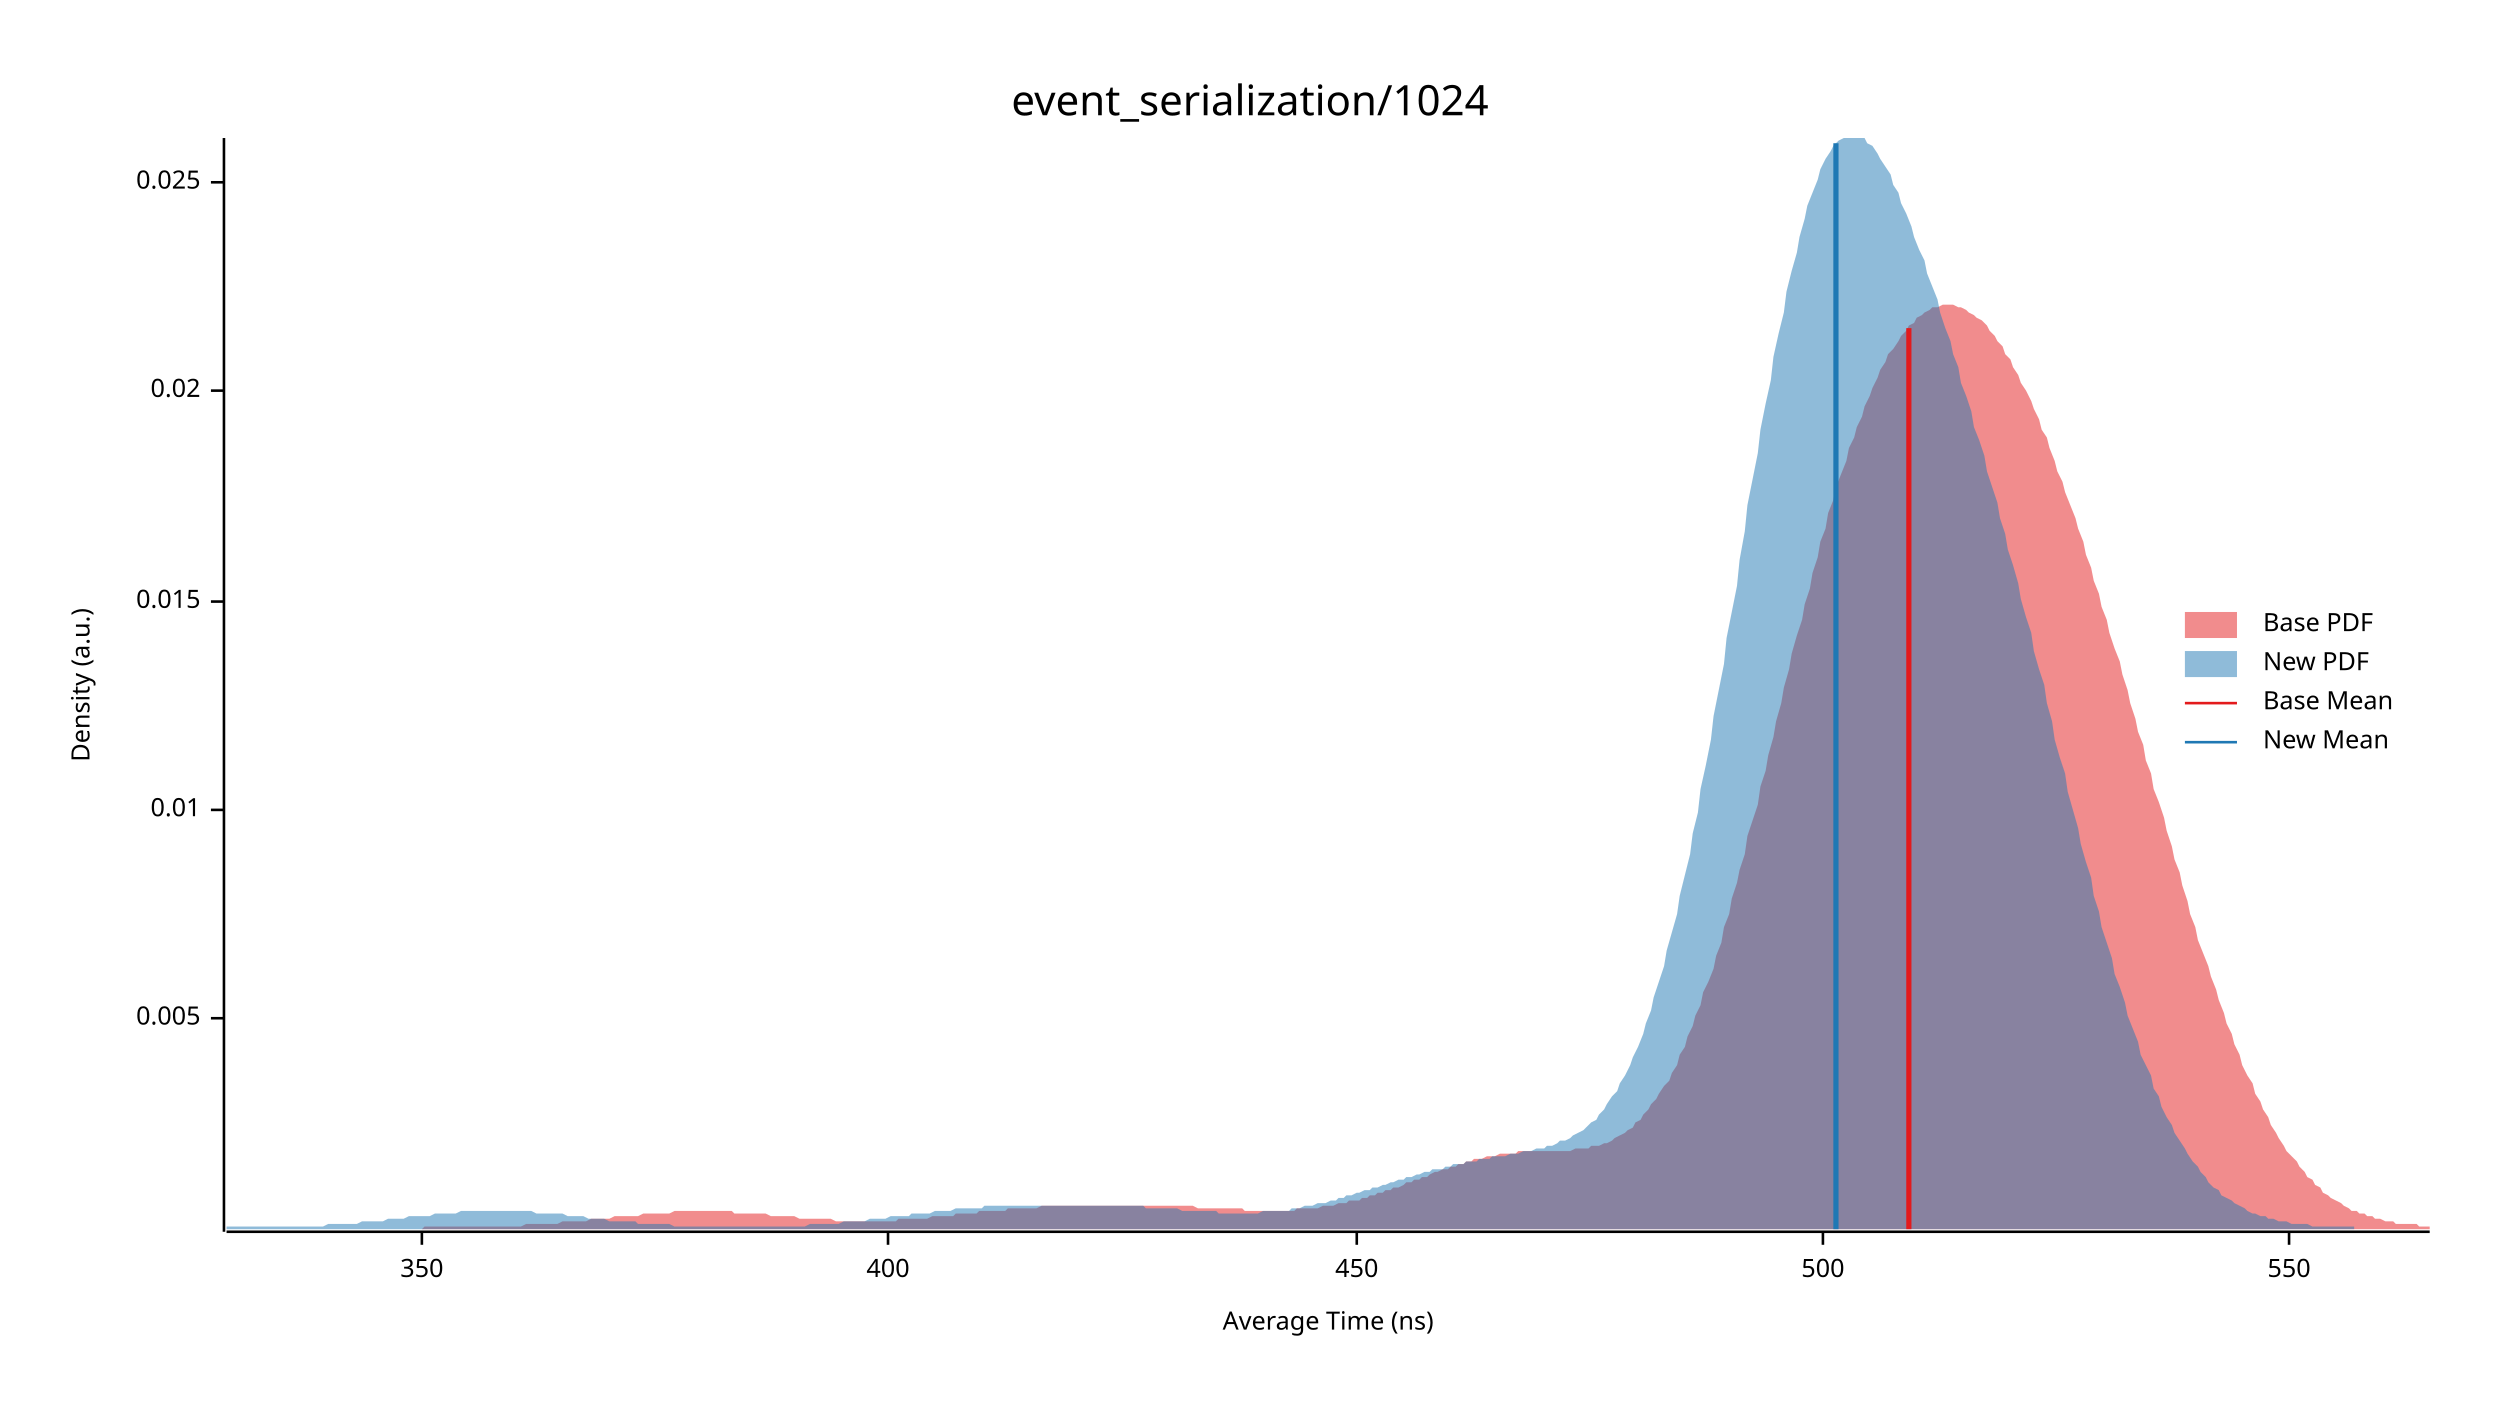
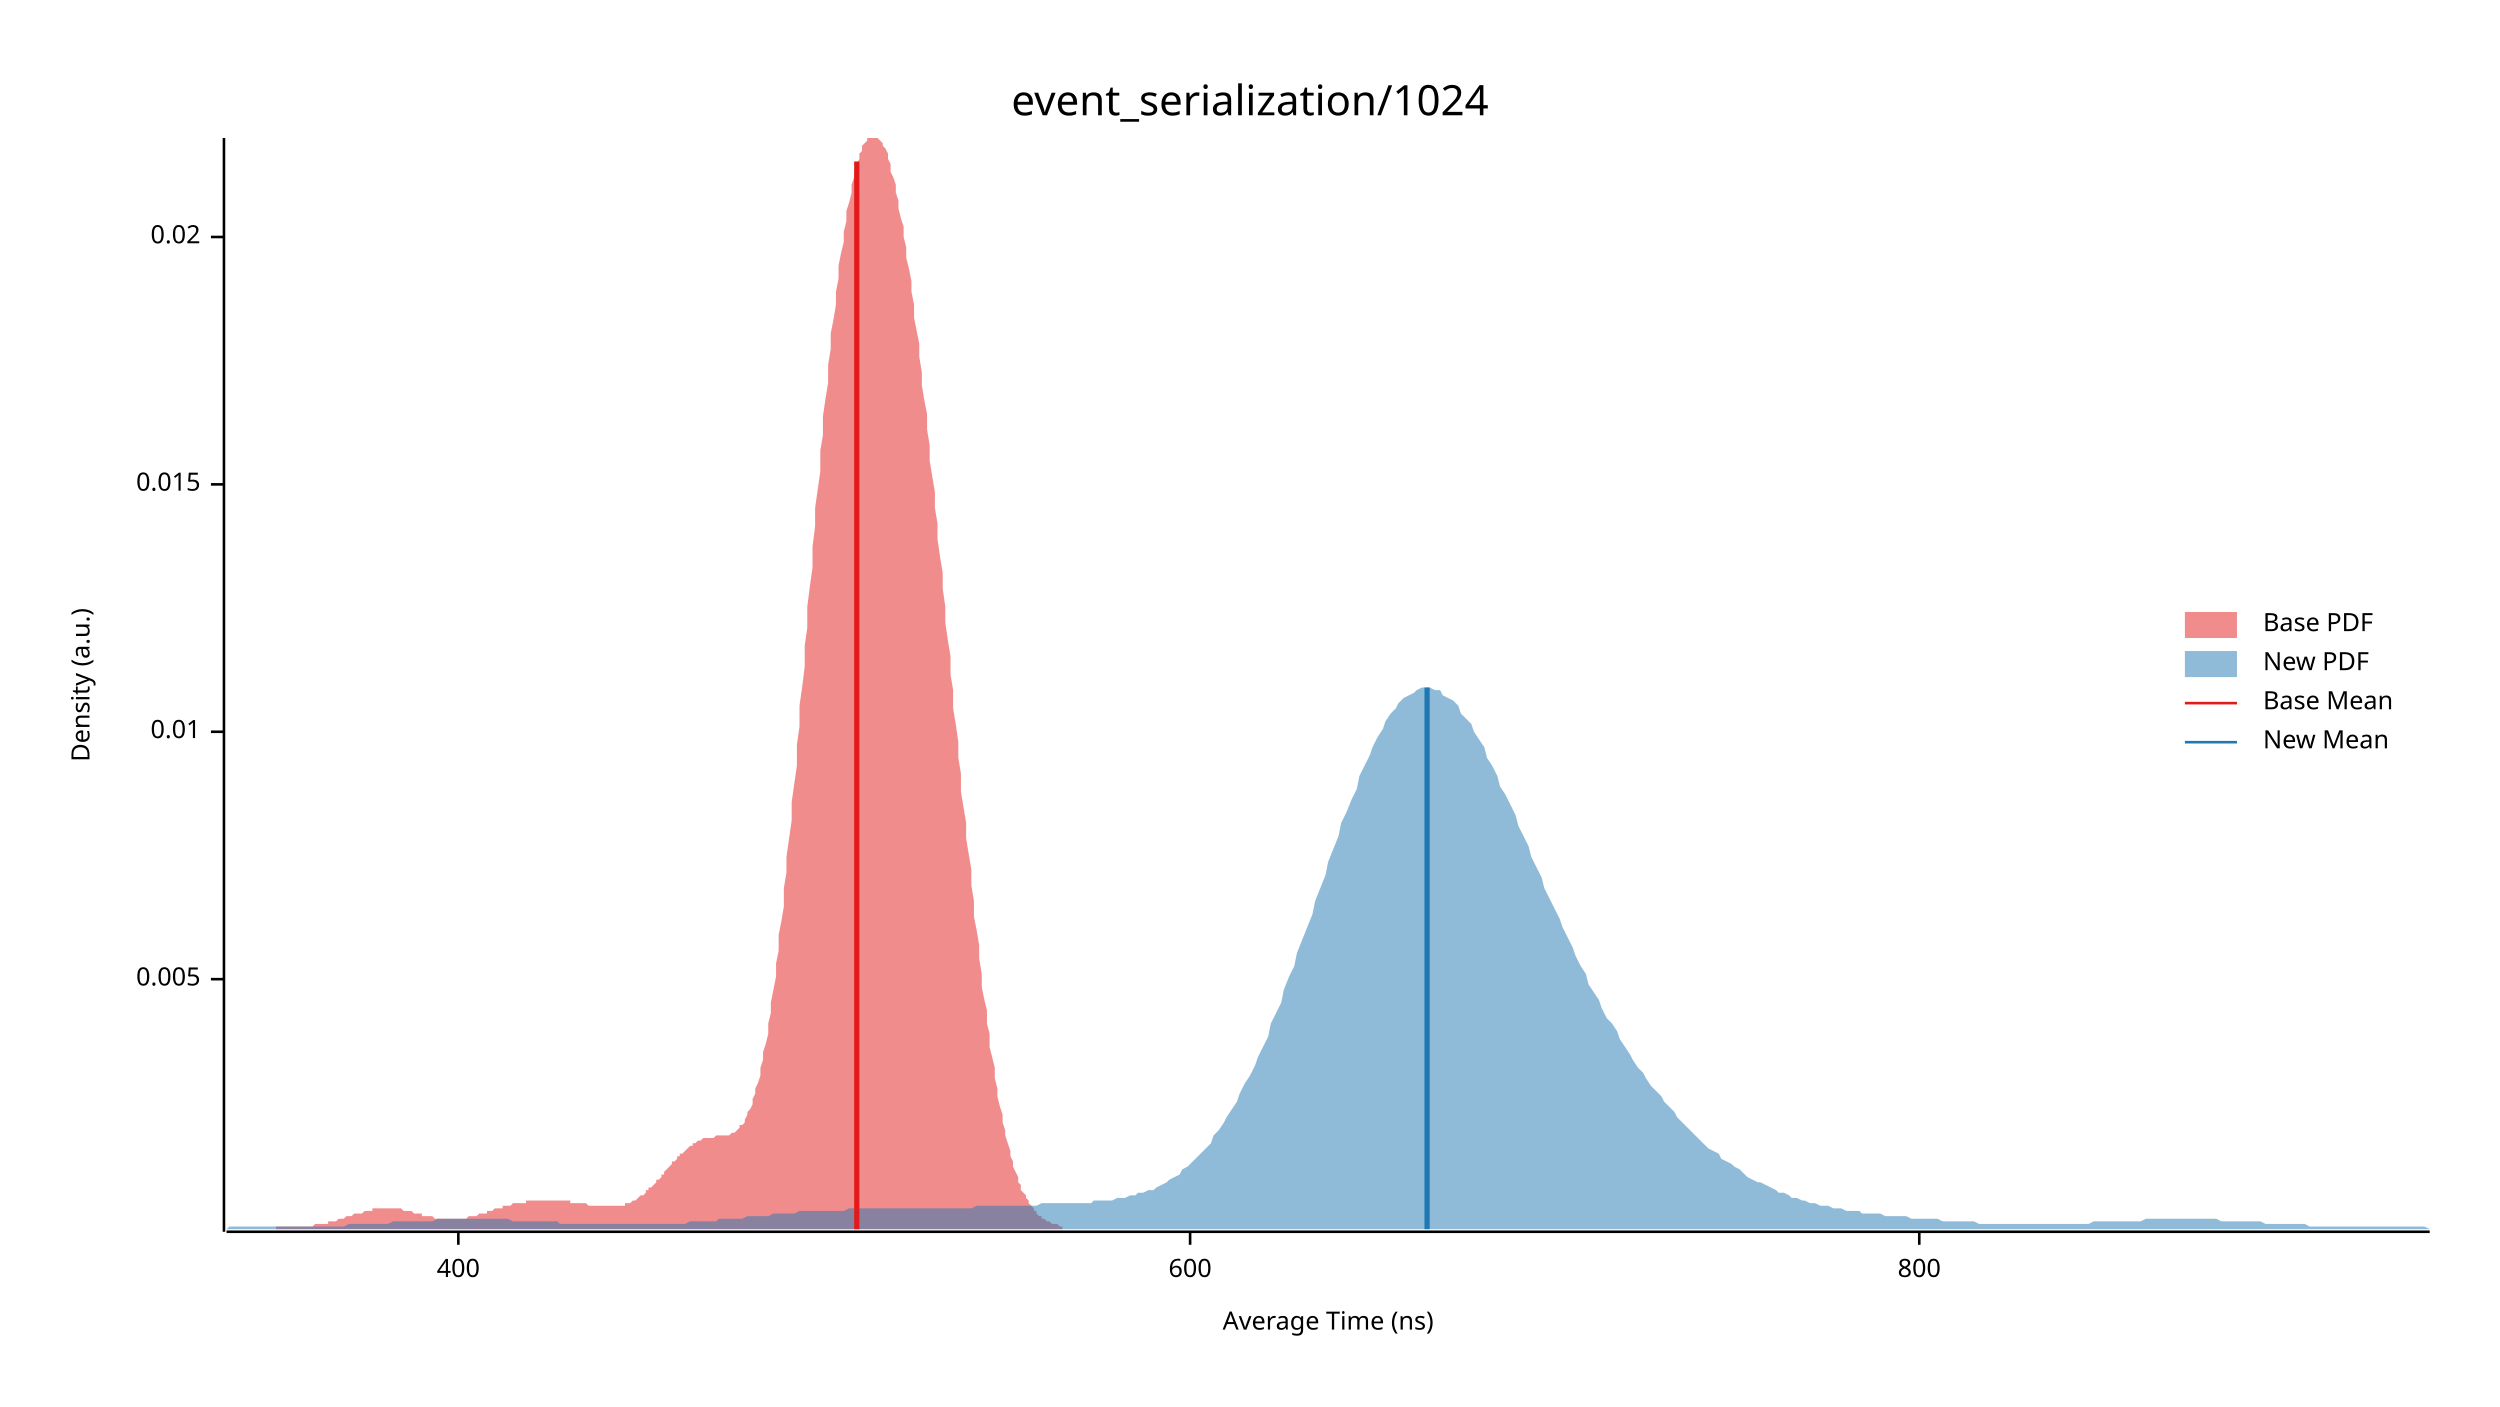
<svg xmlns="http://www.w3.org/2000/svg" width="960" height="540" viewBox="0 0 960 540">
  <text x="480" y="32" dy="0.76em" text-anchor="middle" font-family="sans-serif" font-size="16.129" opacity="1" fill="#000000">
event_serialization/1024
</text>
  <text x="27" y="263" dy="0.76em" text-anchor="middle" font-family="sans-serif" font-size="9.677" opacity="1" fill="#000000" transform="rotate(270, 27, 263)">
Density (a.u.)
</text>
  <text x="510" y="513" dy="-0.5ex" text-anchor="middle" font-family="sans-serif" font-size="9.677" opacity="1" fill="#000000">
Average Time (ns)
</text>
  <polyline fill="none" opacity="1" stroke="#000000" stroke-width="1" points="86,53 86,473 " />
-   <text x="77" y="391" dy="0.5ex" text-anchor="end" font-family="sans-serif" font-size="9.677" opacity="1" fill="#000000">
+   <text x="77" y="376" dy="0.5ex" text-anchor="end" font-family="sans-serif" font-size="9.677" opacity="1" fill="#000000">
0.005
</text>
-   <polyline fill="none" opacity="1" stroke="#000000" stroke-width="1" points="81,391 86,391 " />
-   <text x="77" y="311" dy="0.5ex" text-anchor="end" font-family="sans-serif" font-size="9.677" opacity="1" fill="#000000">
+   <polyline fill="none" opacity="1" stroke="#000000" stroke-width="1" points="81,376 86,376 " />
+   <text x="77" y="281" dy="0.5ex" text-anchor="end" font-family="sans-serif" font-size="9.677" opacity="1" fill="#000000">
0.01
</text>
-   <polyline fill="none" opacity="1" stroke="#000000" stroke-width="1" points="81,311 86,311 " />
-   <text x="77" y="231" dy="0.5ex" text-anchor="end" font-family="sans-serif" font-size="9.677" opacity="1" fill="#000000">
+   <polyline fill="none" opacity="1" stroke="#000000" stroke-width="1" points="81,281 86,281 " />
+   <text x="77" y="186" dy="0.5ex" text-anchor="end" font-family="sans-serif" font-size="9.677" opacity="1" fill="#000000">
0.015
</text>
-   <polyline fill="none" opacity="1" stroke="#000000" stroke-width="1" points="81,231 86,231 " />
-   <text x="77" y="150" dy="0.5ex" text-anchor="end" font-family="sans-serif" font-size="9.677" opacity="1" fill="#000000">
+   <polyline fill="none" opacity="1" stroke="#000000" stroke-width="1" points="81,186 86,186 " />
+   <text x="77" y="91" dy="0.5ex" text-anchor="end" font-family="sans-serif" font-size="9.677" opacity="1" fill="#000000">
0.02
</text>
-   <polyline fill="none" opacity="1" stroke="#000000" stroke-width="1" points="81,150 86,150 " />
-   <text x="77" y="70" dy="0.5ex" text-anchor="end" font-family="sans-serif" font-size="9.677" opacity="1" fill="#000000">
- 0.025
- </text>
-   <polyline fill="none" opacity="1" stroke="#000000" stroke-width="1" points="81,70 86,70 " />
+   <polyline fill="none" opacity="1" stroke="#000000" stroke-width="1" points="81,91 86,91 " />
  <polyline fill="none" opacity="1" stroke="#000000" stroke-width="1" points="87,473 933,473 " />
-   <text x="162" y="483" dy="0.76em" text-anchor="middle" font-family="sans-serif" font-size="9.677" opacity="1" fill="#000000">
- 350
- </text>
-   <polyline fill="none" opacity="1" stroke="#000000" stroke-width="1" points="162,473 162,478 " />
-   <text x="341" y="483" dy="0.76em" text-anchor="middle" font-family="sans-serif" font-size="9.677" opacity="1" fill="#000000">
+   <text x="176" y="483" dy="0.76em" text-anchor="middle" font-family="sans-serif" font-size="9.677" opacity="1" fill="#000000">
400
</text>
-   <polyline fill="none" opacity="1" stroke="#000000" stroke-width="1" points="341,473 341,478 " />
-   <text x="521" y="483" dy="0.76em" text-anchor="middle" font-family="sans-serif" font-size="9.677" opacity="1" fill="#000000">
- 450
+   <polyline fill="none" opacity="1" stroke="#000000" stroke-width="1" points="176,473 176,478 " />
+   <text x="457" y="483" dy="0.76em" text-anchor="middle" font-family="sans-serif" font-size="9.677" opacity="1" fill="#000000">
+ 600
</text>
-   <polyline fill="none" opacity="1" stroke="#000000" stroke-width="1" points="521,473 521,478 " />
-   <text x="700" y="483" dy="0.76em" text-anchor="middle" font-family="sans-serif" font-size="9.677" opacity="1" fill="#000000">
- 500
+   <polyline fill="none" opacity="1" stroke="#000000" stroke-width="1" points="457,473 457,478 " />
+   <text x="737" y="483" dy="0.76em" text-anchor="middle" font-family="sans-serif" font-size="9.677" opacity="1" fill="#000000">
+ 800
</text>
-   <polyline fill="none" opacity="1" stroke="#000000" stroke-width="1" points="700,473 700,478 " />
-   <text x="879" y="483" dy="0.76em" text-anchor="middle" font-family="sans-serif" font-size="9.677" opacity="1" fill="#000000">
- 550
- </text>
-   <polyline fill="none" opacity="1" stroke="#000000" stroke-width="1" points="879,473 879,478 " />
-   <polygon opacity="0.5" fill="#E31A1C" points="162,472 163,471 165,471 166,471 168,471 169,471 171,471 172,471 174,471 176,471 177,471 179,471 180,471 182,471 183,471 185,471 186,471 188,471 189,471 191,471 193,471 194,471 196,471 197,471 199,471 200,471 202,470 203,470 205,470 206,470 208,470 210,470 211,470 213,470 214,470 216,469 217,469 219,469 220,469 222,469 223,469 225,469 227,468 228,468 230,468 231,468 233,468 234,468 236,467 237,467 239,467 240,467 242,467 244,467 245,467 247,466 248,466 250,466 251,466 253,466 254,466 256,466 257,466 259,465 260,465 262,465 264,465 265,465 267,465 268,465 270,465 271,465 273,465 274,465 276,465 277,465 279,465 281,465 282,466 284,466 285,466 287,466 288,466 290,466 291,466 293,466 294,466 296,467 298,467 299,467 301,467 302,467 304,467 305,467 307,468 308,468 310,468 311,468 313,468 315,468 316,468 318,468 319,468 321,469 322,469 324,469 325,469 327,469 328,469 330,469 332,469 333,469 335,469 336,469 338,469 339,469 341,469 342,469 344,469 345,468 347,468 349,468 350,468 352,468 353,468 355,468 356,468 358,467 359,467 361,467 362,467 364,467 366,467 367,466 369,466 370,466 372,466 373,466 375,466 376,465 378,465 379,465 381,465 383,465 384,465 386,465 387,464 389,464 390,464 392,464 393,464 395,464 396,464 398,464 400,463 401,463 403,463 404,463 406,463 407,463 409,463 410,463 412,463 413,463 415,463 417,463 418,463 420,463 421,463 423,463 424,463 426,463 427,463 429,463 430,463 432,463 434,463 435,463 437,463 438,463 440,463 441,463 443,463 444,463 446,463 447,463 449,463 451,463 452,463 454,463 455,463 457,463 458,463 460,464 461,464 463,464 464,464 466,464 468,464 469,464 471,464 472,464 474,464 475,464 477,464 478,465 480,465 481,465 483,465 484,465 486,465 488,465 489,465 491,465 492,465 494,465 495,465 497,465 498,464 500,464 501,464 503,464 505,464 506,464 508,463 509,463 511,463 512,463 514,462 515,462 517,462 518,461 520,461 522,461 523,460 525,460 526,459 528,459 529,458 531,458 532,457 534,457 535,456 537,456 539,455 540,454 542,454 543,453 545,453 546,452 548,452 549,451 551,450 552,450 554,449 556,449 557,448 559,448 560,447 562,447 563,446 565,446 566,445 568,445 569,445 571,444 573,444 574,444 576,443 577,443 579,443 580,443 582,443 583,442 585,442 586,442 588,442 590,442 591,442 593,442 594,442 596,442 597,442 599,442 600,442 602,442 603,442 605,441 607,441 608,441 610,441 611,440 613,440 614,440 616,439 617,439 619,438 620,437 622,436 624,435 625,434 627,433 628,431 630,430 631,428 633,426 634,424 636,422 637,420 639,417 641,415 642,412 644,409 645,405 647,402 648,398 650,394 651,390 653,386 654,381 656,377 658,372 659,367 661,362 662,356 664,351 665,345 667,339 668,334 670,328 671,321 673,315 675,309 676,302 678,296 679,290 681,283 682,277 684,270 685,264 687,257 688,251 690,244 692,238 693,232 695,226 696,220 698,214 699,208 701,203 702,197 704,192 705,187 707,182 709,177 710,172 712,168 713,164 715,160 716,156 718,152 719,149 721,145 722,142 724,139 725,136 727,134 729,131 730,129 732,127 733,125 735,124 736,122 738,121 739,120 741,119 742,118 744,118 746,117 747,117 749,117 750,117 752,118 753,118 755,119 756,120 758,121 759,122 761,123 763,125 764,127 766,129 767,131 769,133 770,136 772,138 773,141 775,144 776,147 778,150 780,154 781,157 783,161 784,165 786,168 787,172 789,177 790,181 792,185 793,189 795,194 797,199 798,203 800,208 801,213 803,218 804,223 806,228 807,233 809,238 810,243 812,249 814,254 815,259 817,265 818,270 820,276 821,281 823,286 824,292 826,297 827,303 829,308 831,314 832,319 834,325 835,330 837,335 838,340 840,346 841,351 843,356 844,361 846,366 848,371 849,375 851,380 852,384 854,389 855,393 857,397 858,401 860,405 861,409 863,413 865,416 866,420 868,423 869,426 871,429 872,432 874,435 875,437 877,440 878,442 880,444 882,446 883,448 885,450 886,452 888,453 889,455 891,456 892,458 894,459 895,460 897,461 899,462 900,463 902,464 903,465 905,465 906,466 908,466 909,467 911,467 912,468 914,468 916,469 917,469 919,469 920,470 922,470 923,470 925,470 926,470 928,470 929,471 931,471 933,471 933,472 162,472 " />
-   <polygon opacity="0.5" fill="#1F78B4" points="87,471 88,471 90,471 91,471 93,471 95,471 96,471 98,471 100,471 101,471 103,471 105,471 106,471 108,471 109,471 111,471 113,471 114,471 116,471 118,471 119,471 121,471 123,471 124,471 126,470 127,470 129,470 131,470 132,470 134,470 136,470 137,470 139,469 141,469 142,469 144,469 145,469 147,469 149,468 150,468 152,468 154,468 155,468 157,467 159,467 160,467 162,467 164,467 165,467 167,466 168,466 170,466 172,466 173,466 175,466 177,465 178,465 180,465 182,465 183,465 185,465 186,465 188,465 190,465 191,465 193,465 195,465 196,465 198,465 200,465 201,465 203,465 204,465 206,466 208,466 209,466 211,466 213,466 214,466 216,466 218,467 219,467 221,467 223,467 224,467 226,468 227,468 229,468 231,468 232,468 234,469 236,469 237,469 239,469 241,469 242,469 244,469 245,470 247,470 249,470 250,470 252,470 254,470 255,470 257,470 259,471 260,471 262,471 263,471 265,471 267,471 268,471 270,471 272,471 273,471 275,471 277,471 278,471 280,471 281,471 283,471 285,471 286,471 288,471 290,471 291,471 293,471 295,471 296,471 298,471 300,471 301,471 303,471 304,471 306,471 308,471 309,471 311,470 313,470 314,470 316,470 318,470 319,470 321,470 322,470 324,469 326,469 327,469 329,469 331,469 332,469 334,468 336,468 337,468 339,468 340,468 342,467 344,467 345,467 347,467 349,467 350,466 352,466 354,466 355,466 357,466 359,465 360,465 362,465 363,465 365,465 367,464 368,464 370,464 372,464 373,464 375,464 377,464 378,463 380,463 381,463 383,463 385,463 386,463 388,463 390,463 391,463 393,463 395,463 396,463 398,463 399,463 401,463 403,463 404,463 406,463 408,463 409,463 411,463 413,463 414,463 416,463 418,463 419,463 421,463 422,463 424,463 426,463 427,463 429,463 431,463 432,463 434,463 436,463 437,463 439,463 440,464 442,464 444,464 445,464 447,464 449,464 450,464 452,464 454,465 455,465 457,465 458,465 460,465 462,465 463,465 465,465 467,465 468,466 470,466 472,466 473,466 475,466 476,466 478,466 480,466 481,466 483,466 485,465 486,465 488,465 490,465 491,465 493,465 495,465 496,464 498,464 499,464 501,463 503,463 504,463 506,462 508,462 509,462 511,461 513,461 514,460 516,460 517,459 519,459 521,458 522,458 524,457 526,457 527,456 529,456 531,455 532,455 534,454 535,454 537,453 539,453 540,452 542,452 544,451 545,451 547,450 549,450 550,449 552,449 554,449 555,448 557,448 558,447 560,447 562,447 563,446 565,446 567,446 568,445 570,445 572,445 573,444 575,444 576,444 578,444 580,443 581,443 583,443 585,442 586,442 588,442 590,441 591,441 593,441 594,440 596,440 598,439 599,438 601,438 603,437 604,436 606,435 608,434 609,433 611,431 613,430 614,428 616,426 617,424 619,421 621,419 622,416 624,413 626,409 627,406 629,402 631,397 632,393 634,388 635,383 637,377 639,371 640,365 642,358 644,351 645,344 647,336 649,328 650,320 652,312 653,303 655,294 657,284 658,275 660,265 662,255 663,245 665,235 667,225 668,215 670,204 671,194 673,184 675,174 676,165 678,155 680,146 681,137 683,128 685,120 686,112 688,104 690,97 691,91 693,84 694,79 696,74 698,69 699,65 701,61 703,58 704,56 706,54 708,53 709,53 711,53 712,53 714,53 716,53 717,55 719,56 721,59 722,61 724,64 726,67 727,71 729,74 730,78 732,82 734,87 735,91 737,96 739,100 740,105 742,110 744,115 745,120 747,126 749,131 750,136 752,141 753,147 755,152 757,158 758,164 760,169 762,175 763,181 765,187 767,193 768,199 770,205 771,211 773,217 775,224 776,230 778,237 780,243 781,250 783,257 785,263 786,270 788,277 789,284 791,291 793,297 794,304 796,311 798,318 799,324 801,331 803,337 804,344 806,350 807,356 809,362 811,368 812,374 814,379 816,385 817,390 819,395 821,400 822,405 824,409 826,413 827,418 829,421 830,425 832,429 834,432 835,435 837,438 839,441 840,443 842,446 844,448 845,450 847,452 848,454 850,456 852,457 853,459 855,460 857,461 858,462 860,463 862,464 863,465 865,466 866,466 868,467 870,467 871,468 873,468 875,469 876,469 878,469 880,470 881,470 883,470 885,470 886,470 888,471 889,471 891,471 893,471 894,471 896,471 898,471 899,471 901,471 903,471 904,471 904,472 87,472 " />
-   <polyline fill="none" opacity="1" stroke="#E31A1C" stroke-width="2" points="733,472 733,126 " />
-   <polyline fill="none" opacity="1" stroke="#1F78B4" stroke-width="2" points="705,472 705,55 " />
+   <polyline fill="none" opacity="1" stroke="#000000" stroke-width="1" points="737,473 737,478 " />
+   <polygon opacity="0.5" fill="#E31A1C" points="106,471 107,471 108,471 108,471 109,471 109,471 110,471 111,471 111,471 112,471 112,471 113,471 114,471 114,471 115,471 115,471 116,471 117,471 117,471 118,471 118,471 119,471 120,471 120,471 121,470 121,470 122,470 123,470 123,470 124,470 124,470 125,470 126,470 126,469 127,469 127,469 128,469 129,469 129,469 130,468 130,468 131,468 132,468 132,468 133,467 133,467 134,467 135,467 135,467 136,466 136,466 137,466 138,466 138,466 139,466 140,465 140,465 141,465 141,465 142,465 143,465 143,464 144,464 144,464 145,464 146,464 146,464 147,464 147,464 148,464 149,464 149,464 150,464 150,464 151,464 152,464 152,464 153,464 153,464 154,464 155,465 155,465 156,465 156,465 157,465 158,465 158,465 159,466 159,466 160,466 161,466 161,466 162,466 162,467 163,467 164,467 164,467 165,467 165,467 166,467 167,468 167,468 168,468 168,468 169,468 170,468 170,468 171,468 171,468 172,468 173,468 173,468 174,468 175,468 175,468 176,468 176,468 177,468 178,468 178,468 179,468 179,468 180,467 181,467 181,467 182,467 182,467 183,467 184,466 184,466 185,466 185,466 186,466 187,466 187,465 188,465 188,465 189,465 190,464 190,464 191,464 191,464 192,464 193,464 193,463 194,463 194,463 195,463 196,463 196,463 197,462 197,462 198,462 199,462 199,462 200,462 200,462 201,462 202,462 202,461 203,461 203,461 204,461 205,461 205,461 206,461 207,461 207,461 208,461 208,461 209,461 210,461 210,461 211,461 211,461 212,461 213,461 213,461 214,461 214,461 215,461 216,461 216,461 217,461 217,461 218,461 219,461 219,462 220,462 220,462 221,462 222,462 222,462 223,462 223,462 224,462 225,462 225,462 226,463 226,463 227,463 228,463 228,463 229,463 229,463 230,463 231,463 231,463 232,463 232,463 233,463 234,463 234,463 235,463 235,463 236,463 237,463 237,463 238,463 239,463 239,463 240,463 240,462 241,462 242,462 242,462 243,461 243,461 244,461 245,460 245,460 246,459 246,459 247,459 248,458 248,457 249,457 249,456 250,456 251,455 251,455 252,454 252,453 253,453 254,452 254,451 255,451 255,450 256,449 257,448 257,448 258,447 258,446 259,446 260,445 260,444 261,444 261,443 262,443 263,442 263,442 264,441 264,441 265,440 266,440 266,439 267,439 267,439 268,438 269,438 269,438 270,437 270,437 271,437 272,437 272,437 273,437 274,437 274,437 275,436 275,436 276,436 277,436 277,436 278,436 278,436 279,436 280,436 280,436 281,435 281,435 282,435 283,434 283,434 284,433 284,432 285,432 286,431 286,430 287,428 287,427 288,426 289,424 289,422 290,420 290,418 291,416 292,413 292,410 293,407 293,404 294,401 295,397 295,393 296,389 296,385 297,380 298,375 298,370 299,365 299,359 300,354 301,348 301,341 302,335 302,329 303,322 304,315 304,308 305,301 306,294 306,286 307,279 307,271 308,264 309,256 309,248 310,241 310,233 311,225 312,218 312,210 313,202 313,195 314,188 315,181 315,173 316,167 316,160 317,153 318,147 318,140 319,134 319,128 320,123 321,117 321,112 322,107 322,102 323,97 324,93 324,89 325,85 325,81 326,78 327,74 327,71 328,68 328,66 329,63 330,61 330,59 331,58 331,56 332,55 333,54 333,53 334,53 334,53 335,53 336,53 336,53 337,53 337,53 338,54 339,55 339,56 340,57 341,59 341,61 342,63 342,66 343,68 344,71 344,74 345,77 345,80 346,84 347,87 347,91 348,95 348,99 349,103 350,108 350,112 351,117 351,122 352,127 353,132 353,137 354,143 354,148 355,154 356,159 356,165 357,171 357,177 358,183 359,189 359,195 360,201 360,207 361,214 362,220 362,226 363,233 363,239 364,246 365,252 365,259 366,265 366,272 367,278 368,285 368,291 369,297 369,304 370,310 371,316 371,322 372,328 373,334 373,340 374,346 374,352 375,357 376,363 376,368 377,374 377,379 378,384 379,388 379,393 380,397 380,402 381,406 382,410 382,414 383,418 383,421 384,425 385,428 385,431 386,434 386,436 387,439 388,442 388,444 389,446 389,448 390,450 391,452 391,454 392,455 392,457 393,458 394,459 394,460 395,461 395,462 396,463 397,464 397,465 398,465 398,466 399,467 400,467 400,468 401,468 401,468 402,469 403,469 403,469 404,470 405,470 405,470 406,470 406,470 407,471 408,471 408,472 106,472 " />
+   <polygon opacity="0.5" fill="#1F78B4" points="87,472 88,471 90,471 92,471 93,471 95,471 97,471 98,471 100,471 102,471 103,471 105,471 107,471 109,471 110,471 112,471 114,471 115,471 117,471 119,471 120,471 122,471 124,471 125,471 127,471 129,471 131,471 132,471 134,470 136,470 137,470 139,470 141,470 142,470 144,470 146,470 148,470 149,470 151,469 153,469 154,469 156,469 158,469 159,469 161,469 163,469 164,469 166,469 168,468 170,468 171,468 173,468 175,468 176,468 178,468 180,468 181,468 183,468 185,468 187,468 188,468 190,468 192,468 193,468 195,468 197,469 198,469 200,469 202,469 203,469 205,469 207,469 209,469 210,469 212,469 214,469 215,470 217,470 219,470 220,470 222,470 224,470 226,470 227,470 229,470 231,470 232,470 234,470 236,470 237,470 239,470 241,470 242,470 244,470 246,470 248,470 249,470 251,470 253,470 254,470 256,470 258,470 259,470 261,470 263,470 265,469 266,469 268,469 270,469 271,469 273,469 275,469 276,468 278,468 280,468 281,468 283,468 285,468 287,467 288,467 290,467 292,467 293,467 295,467 297,466 298,466 300,466 302,466 304,466 305,466 307,465 309,465 310,465 312,465 314,465 315,465 317,465 319,465 320,465 322,465 324,465 326,464 327,464 329,464 331,464 332,464 334,464 336,464 337,464 339,464 341,464 343,464 344,464 346,464 348,464 349,464 351,464 353,464 354,464 356,464 358,464 359,464 361,464 363,464 365,464 366,464 368,464 370,464 371,464 373,464 375,463 376,463 378,463 380,463 381,463 383,463 385,463 387,463 388,463 390,463 392,463 393,463 395,463 397,463 398,463 400,462 402,462 404,462 405,462 407,462 409,462 410,462 412,462 414,462 415,462 417,462 419,462 420,461 422,461 424,461 426,461 427,461 429,460 431,460 432,460 434,459 436,459 437,458 439,458 441,457 443,457 444,456 446,455 448,454 449,453 451,452 453,451 454,449 456,448 458,446 459,445 461,443 463,441 465,439 466,436 468,434 470,431 471,429 473,426 475,423 476,420 478,416 480,413 482,409 483,406 485,402 487,398 488,393 490,389 492,385 493,380 495,375 497,371 498,366 500,361 502,356 504,351 505,346 507,341 509,336 510,331 512,326 514,321 515,316 517,312 519,307 521,303 522,298 524,294 526,290 527,287 529,283 531,280 532,277 534,274 536,272 537,270 539,268 541,267 543,266 544,265 546,264 548,264 549,264 551,265 553,265 554,267 556,268 558,269 560,271 561,274 563,276 565,278 566,281 568,284 570,287 571,291 573,294 575,298 576,302 578,305 580,309 582,313 583,317 585,321 587,325 588,329 590,333 592,337 593,341 595,345 597,349 599,353 600,356 602,360 604,364 605,367 607,371 609,374 610,378 612,381 614,384 615,387 617,391 619,393 621,396 622,399 624,402 626,405 627,407 629,410 631,412 632,414 634,417 636,419 638,421 639,423 641,425 643,427 644,429 646,431 648,433 649,434 651,436 653,438 654,439 656,441 658,442 660,443 661,445 663,446 665,447 666,448 668,449 670,451 671,452 673,453 675,454 676,454 678,455 680,456 682,457 683,458 685,458 687,459 688,460 690,460 692,461 693,461 695,462 697,462 699,463 700,463 702,463 704,464 705,464 707,464 709,465 710,465 712,465 714,465 715,466 717,466 719,466 721,466 722,466 724,467 726,467 727,467 729,467 731,467 732,467 734,468 736,468 738,468 739,468 741,468 743,468 744,468 746,469 748,469 749,469 751,469 753,469 754,469 756,469 758,469 760,470 761,470 763,470 765,470 766,470 768,470 770,470 771,470 773,470 775,470 777,470 778,470 780,470 782,470 783,470 785,470 787,470 788,470 790,470 792,470 793,470 795,470 797,470 799,470 800,470 802,470 804,469 805,469 807,469 809,469 810,469 812,469 814,469 816,469 817,469 819,469 821,469 822,469 824,468 826,468 827,468 829,468 831,468 832,468 834,468 836,468 838,468 839,468 841,468 843,468 844,468 846,468 848,468 849,468 851,468 853,469 855,469 856,469 858,469 860,469 861,469 863,469 865,469 866,469 868,469 870,470 871,470 873,470 875,470 877,470 878,470 880,470 882,470 883,470 885,470 887,471 888,471 890,471 892,471 894,471 895,471 897,471 899,471 900,471 902,471 904,471 905,471 907,471 909,471 910,471 912,471 914,471 916,471 917,471 919,471 921,471 922,471 924,471 926,471 927,471 929,471 931,471 933,472 933,472 87,472 " />
+   <polyline fill="none" opacity="1" stroke="#E31A1C" stroke-width="2" points="329,472 329,62 " />
+   <polyline fill="none" opacity="1" stroke="#1F78B4" stroke-width="2" points="548,472 548,264 " />
  <text x="869" y="235" dy="0.76em" text-anchor="start" font-family="sans-serif" font-size="9.677" opacity="1" fill="#000000">
Base PDF
</text>
  <text x="869" y="250" dy="0.76em" text-anchor="start" font-family="sans-serif" font-size="9.677" opacity="1" fill="#000000">
New PDF
</text>
  <text x="869" y="265" dy="0.76em" text-anchor="start" font-family="sans-serif" font-size="9.677" opacity="1" fill="#000000">
Base Mean
</text>
  <text x="869" y="280" dy="0.76em" text-anchor="start" font-family="sans-serif" font-size="9.677" opacity="1" fill="#000000">
New Mean
</text>
  <rect x="839" y="235" width="20" height="10" opacity="0.5" fill="#E31A1C" stroke="none" />
  <rect x="839" y="250" width="20" height="10" opacity="0.5" fill="#1F78B4" stroke="none" />
  <polyline fill="none" opacity="1" stroke="#E31A1C" stroke-width="1" points="839,270 859,270 " />
  <polyline fill="none" opacity="1" stroke="#1F78B4" stroke-width="1" points="839,285 859,285 " />
</svg>
